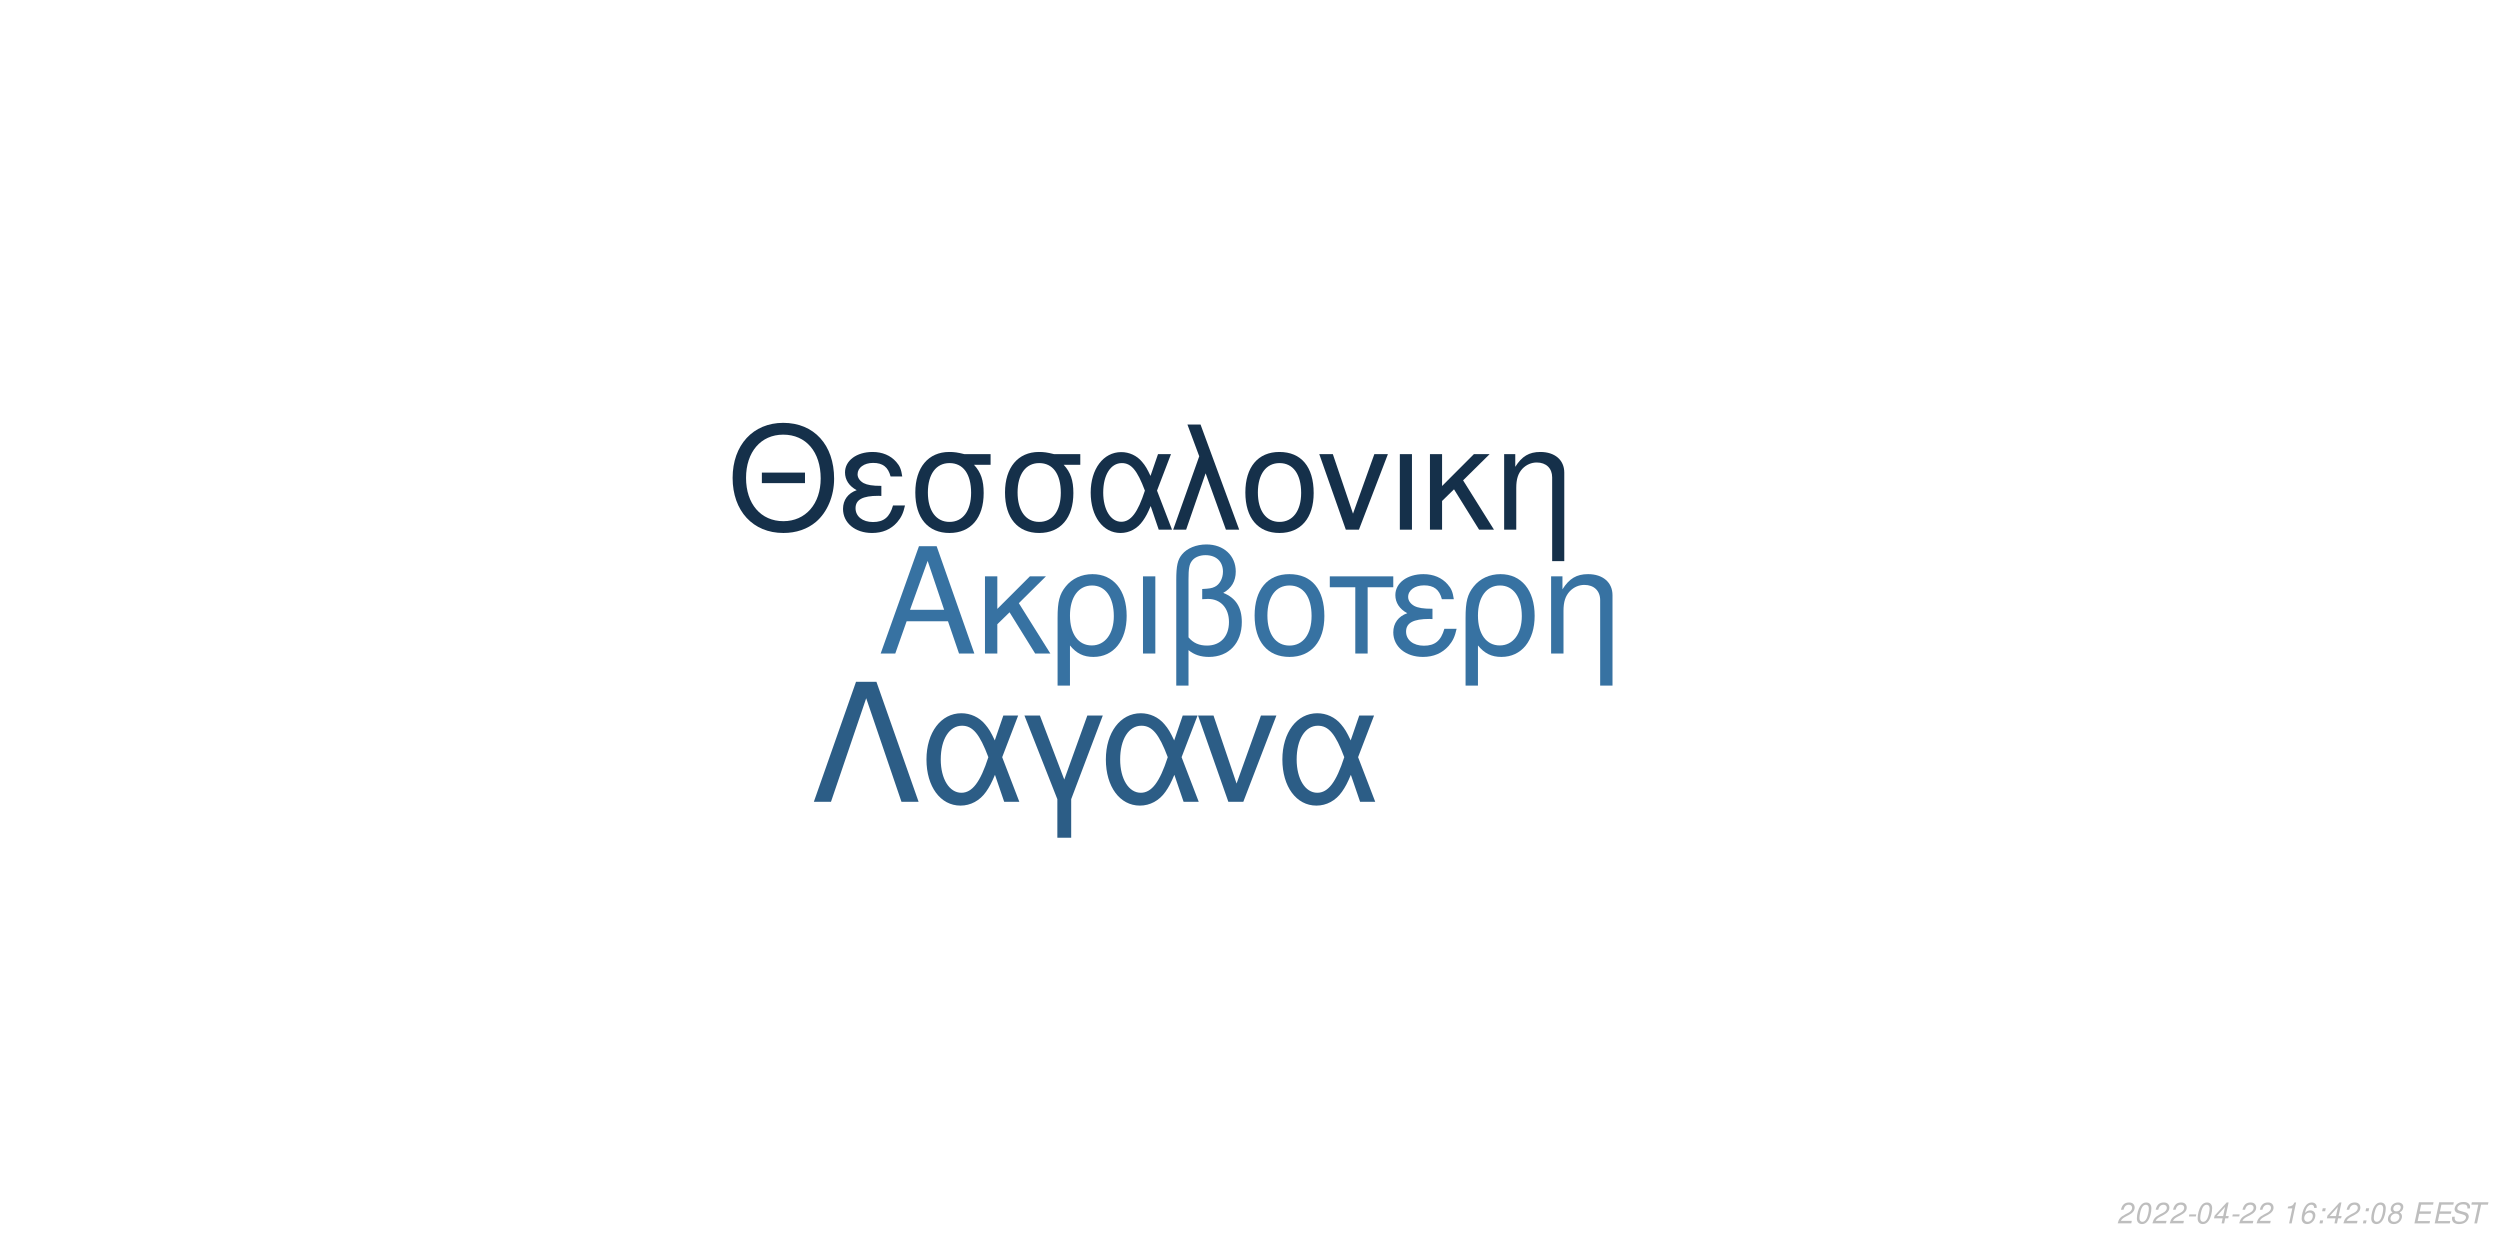
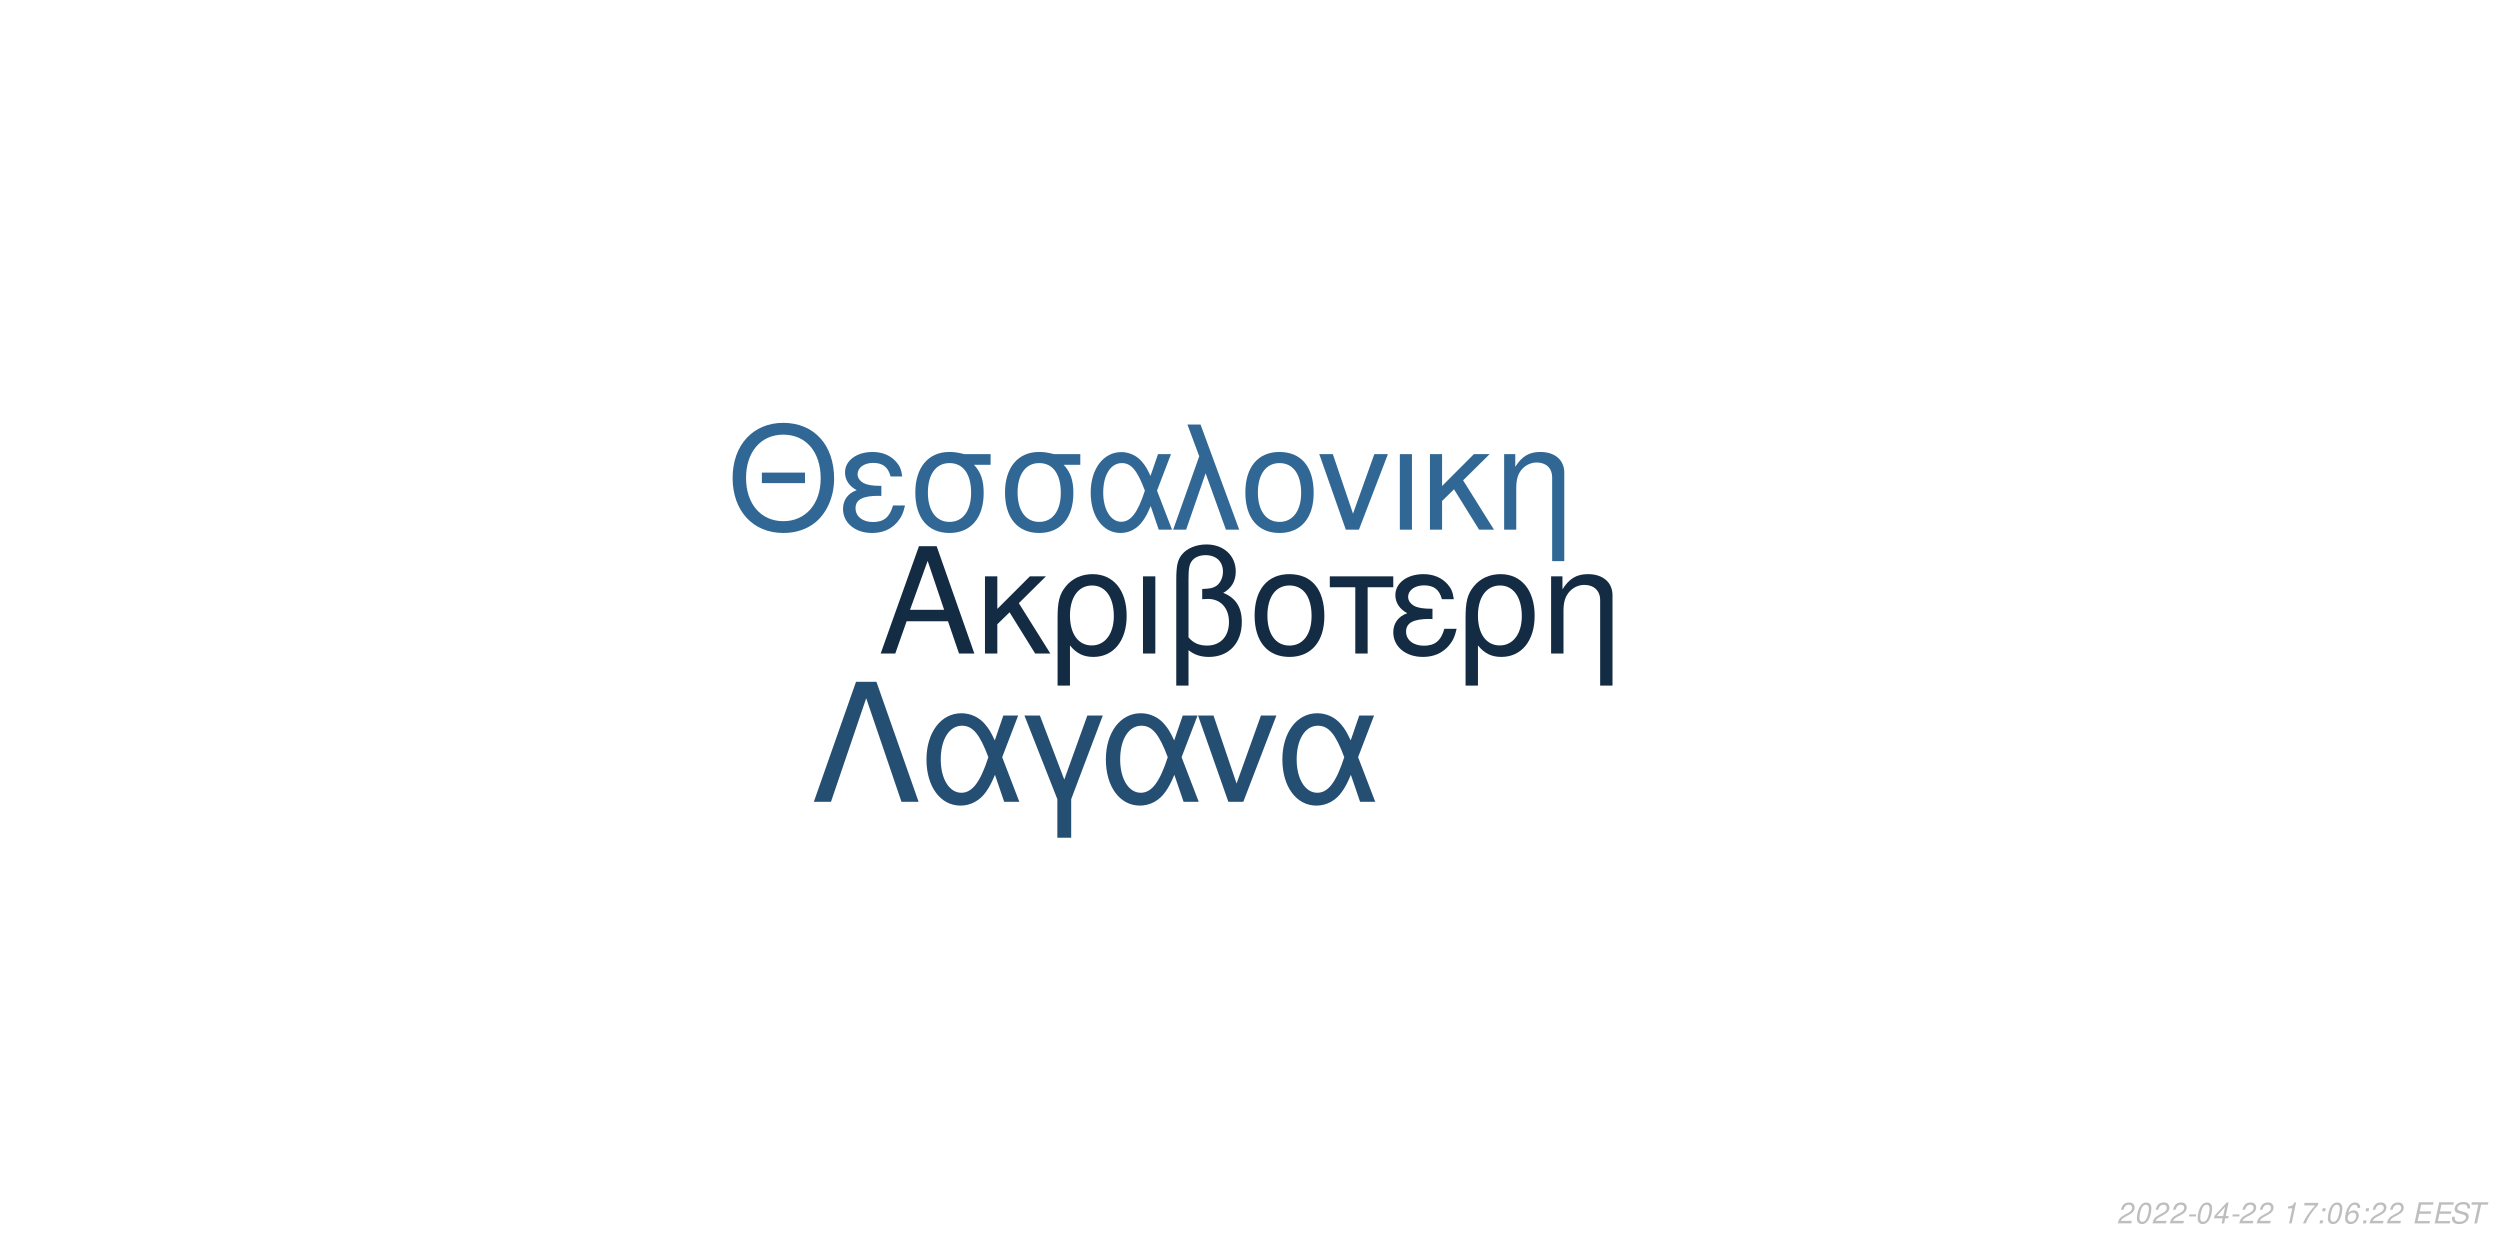
<svg xmlns="http://www.w3.org/2000/svg" xmlns:xlink="http://www.w3.org/1999/xlink" width="864pt" height="432pt" viewBox="0 0 864 432" version="1.1">
  <defs>
    <g>
      <symbol overflow="visible" id="glyph0-0">
        <path style="stroke:none;" d="" />
      </symbol>
      <symbol overflow="visible" id="glyph0-1">
        <path style="stroke:none;" d="M 24.125 -11.141 L 27.938 0 L 33.234 0 L 20.203 -37.094 L 14.094 -37.094 L 0.859 0 L 5.906 0 L 9.828 -11.141 Z M 22.797 -15.109 L 11 -15.109 L 17.094 -32.016 Z M 22.797 -15.109 " />
      </symbol>
      <symbol overflow="visible" id="glyph0-2">
        <path style="stroke:none;" d="M 7.172 -15.422 L 7.172 -26.672 L 2.906 -26.672 L 2.906 0 L 7.172 0 L 7.172 -10.125 L 11.406 -14.25 L 20.25 0 L 25.5 0 L 14.609 -17.406 L 23.969 -26.672 L 18.422 -26.672 Z M 7.172 -15.422 " />
      </symbol>
      <symbol overflow="visible" id="glyph0-3">
        <path style="stroke:none;" d="M 3 11.094 L 7.281 11.094 L 7.281 -2.797 C 9.516 -0.047 11.953 1.172 15.375 1.172 C 22.344 1.172 26.875 -4.422 26.875 -13.031 C 26.875 -21.891 22.297 -27.438 15.062 -27.438 C 11.297 -27.438 7.984 -25.906 5.797 -23.156 C 3.672 -20.516 3 -17.969 3 -12.359 Z M 14.906 -23.516 C 19.547 -23.516 22.438 -19.438 22.438 -12.922 C 22.438 -6.812 19.391 -2.797 14.812 -2.797 C 10.172 -2.797 7.281 -6.766 7.281 -13.125 C 7.281 -19.484 10.234 -23.516 14.906 -23.516 Z M 14.906 -23.516 " />
      </symbol>
      <symbol overflow="visible" id="glyph0-4">
        <path style="stroke:none;" d="M 3.516 0 L 7.781 0 L 7.781 -26.672 L 3.516 -26.672 Z M 3.516 0 " />
      </symbol>
      <symbol overflow="visible" id="glyph0-5">
        <path style="stroke:none;" d="M 4.016 11.094 L 8.25 11.094 L 8.25 -1.172 C 10.172 0.406 12.422 1.172 15.312 1.172 C 22.188 1.172 26.672 -3.609 26.672 -10.891 C 26.672 -15.984 24.578 -19.234 20.25 -20.969 C 23.109 -22.547 24.578 -25.031 24.578 -28.344 C 24.578 -33.844 20.406 -37.703 14.453 -37.703 C 10.938 -37.703 7.734 -36.391 6 -34.25 C 4.484 -32.422 4.016 -30.328 4.016 -25.391 Z M 8.25 -25.656 C 8.25 -29.359 8.5 -30.844 9.469 -32.062 C 10.375 -33.281 12.156 -34 14.094 -34 C 17.812 -34 20.156 -31.812 20.156 -28.297 C 20.156 -25.953 18.984 -23.812 17.297 -23.047 C 16.281 -22.547 15.469 -22.438 12.984 -22.297 L 12.984 -18.781 C 13.734 -18.828 14.344 -18.875 14.969 -18.875 C 19.344 -18.875 22.234 -15.719 22.234 -10.891 C 22.234 -5.906 19.281 -2.75 14.656 -2.75 C 11.953 -2.75 9.922 -3.609 8.25 -5.594 Z M 8.25 -25.656 " />
      </symbol>
      <symbol overflow="visible" id="glyph0-6">
        <path style="stroke:none;" d="M 14.094 -27.438 C 6.562 -27.438 2.094 -22.094 2.094 -13.125 C 2.094 -4.125 6.562 1.172 14.141 1.172 C 21.672 1.172 26.203 -4.172 26.203 -12.922 C 26.203 -22.188 21.828 -27.438 14.094 -27.438 Z M 14.141 -23.516 C 18.938 -23.516 21.781 -19.594 21.781 -12.984 C 21.781 -6.672 18.828 -2.75 14.141 -2.75 C 9.422 -2.75 6.516 -6.672 6.516 -13.125 C 6.516 -19.594 9.422 -23.516 14.141 -23.516 Z M 14.141 -23.516 " />
      </symbol>
      <symbol overflow="visible" id="glyph0-7">
        <path style="stroke:none;" d="M 7.891 0 L 12.156 0 L 12.156 -22.906 L 21.016 -22.906 L 21.016 -26.672 L -0.922 -26.672 L -0.922 -22.906 L 7.891 -22.906 Z M 7.891 0 " />
      </symbol>
      <symbol overflow="visible" id="glyph0-8">
        <path style="stroke:none;" d="M 14.562 -15.469 C 11.344 -15.469 9.562 -15.781 8.297 -16.438 C 6.922 -17.203 6.156 -18.328 6.156 -19.547 C 6.156 -21.891 8.453 -23.562 11.656 -23.562 C 15.062 -23.562 16.953 -22.094 17.812 -18.781 L 21.938 -18.781 C 21.578 -21.266 21.062 -22.5 19.797 -23.922 C 17.812 -26.203 14.906 -27.438 11.453 -27.438 C 5.797 -27.438 1.734 -24.375 1.734 -20.203 C 1.734 -17.609 3.156 -15.375 5.859 -13.938 C 2.797 -12.875 1.016 -10.484 1.016 -7.328 C 1.016 -2.391 5.297 1.172 11.25 1.172 C 14.969 1.172 17.906 -0.109 20.156 -2.641 C 21.578 -4.328 22.297 -5.797 22.906 -8.547 L 18.672 -8.547 C 17.5 -4.422 15.422 -2.703 11.609 -2.703 C 7.938 -2.703 5.438 -4.688 5.438 -7.578 C 5.438 -10.578 7.938 -11.953 13.484 -11.953 C 13.641 -11.953 14.094 -11.953 14.562 -11.906 Z M 14.562 -15.469 " />
      </symbol>
      <symbol overflow="visible" id="glyph0-9">
        <path style="stroke:none;" d="M 3.562 -26.672 L 3.562 0 L 7.844 0 L 7.844 -14.703 C 7.844 -17.906 8.5 -19.891 10.031 -21.531 C 11.406 -22.953 13.188 -23.719 15.062 -23.719 C 18.375 -23.719 20.516 -21.672 20.516 -18.469 L 20.516 11.094 L 24.781 11.094 L 24.781 -20.156 C 24.781 -24.578 21.469 -27.438 16.328 -27.438 C 12.359 -27.438 9.828 -25.906 7.484 -22.188 L 7.484 -26.672 Z M 3.562 -26.672 " />
      </symbol>
      <symbol overflow="visible" id="glyph1-0">
        <path style="stroke:none;" d="" />
      </symbol>
      <symbol overflow="visible" id="glyph1-1">
        <path style="stroke:none;" d="M 26.859 -19.734 L 11.953 -19.734 L 11.953 -16.094 L 26.859 -16.094 Z M 19.328 -36.922 C 8.922 -36.922 1.844 -29.25 1.844 -17.891 C 1.844 -6.484 8.875 1.141 19.391 1.141 C 23.812 1.141 27.703 -0.203 30.641 -2.688 C 34.578 -6.031 36.922 -11.656 36.922 -17.594 C 36.922 -29.297 30 -36.922 19.328 -36.922 Z M 19.328 -32.844 C 27.203 -32.844 32.281 -26.906 32.281 -17.688 C 32.281 -8.922 27.062 -2.938 19.391 -2.938 C 11.609 -2.938 6.484 -8.922 6.484 -17.891 C 6.484 -26.859 11.609 -32.844 19.328 -32.844 Z M 19.328 -32.844 " />
      </symbol>
      <symbol overflow="visible" id="glyph1-2">
        <path style="stroke:none;" d="M 14.25 -15.141 C 11.109 -15.141 9.375 -15.453 8.125 -16.094 C 6.781 -16.844 6.031 -17.938 6.031 -19.141 C 6.031 -21.422 8.266 -23.078 11.406 -23.078 C 14.75 -23.078 16.594 -21.625 17.438 -18.391 L 21.469 -18.391 C 21.125 -20.828 20.625 -22.031 19.391 -23.422 C 17.438 -25.656 14.594 -26.859 11.219 -26.859 C 5.688 -26.859 1.688 -23.875 1.688 -19.781 C 1.688 -17.234 3.094 -15.047 5.734 -13.656 C 2.734 -12.609 1 -10.266 1 -7.172 C 1 -2.344 5.188 1.141 11.016 1.141 C 14.656 1.141 17.547 -0.094 19.734 -2.594 C 21.125 -4.234 21.828 -5.688 22.422 -8.375 L 18.281 -8.375 C 17.141 -4.328 15.094 -2.641 11.359 -2.641 C 7.766 -2.641 5.328 -4.578 5.328 -7.422 C 5.328 -10.359 7.766 -11.703 13.203 -11.703 C 13.359 -11.703 13.797 -11.703 14.25 -11.656 Z M 14.25 -15.141 " />
      </symbol>
      <symbol overflow="visible" id="glyph1-3">
        <path style="stroke:none;" d="M 29 -26.109 L 19.938 -26.109 C 17.594 -26.703 16.438 -26.859 14.703 -26.859 C 7.469 -26.859 2.984 -21.469 2.984 -12.859 C 2.984 -4.031 7.375 1.141 14.797 1.141 C 22.172 1.141 26.609 -4.078 26.609 -12.656 C 26.609 -17.047 25.656 -19.828 23.266 -22.422 L 29 -22.422 Z M 14.797 -23.016 C 19.531 -23.016 22.266 -19.234 22.266 -12.75 C 22.266 -6.531 19.438 -2.688 14.797 -2.688 C 10.172 -2.688 7.328 -6.531 7.328 -12.859 C 7.328 -19.188 10.172 -23.016 14.797 -23.016 Z M 14.797 -23.016 " />
      </symbol>
      <symbol overflow="visible" id="glyph1-4">
        <path style="stroke:none;" d="M 29.344 -26.109 L 24.859 -26.109 L 22.266 -18.578 C 21.125 -21.031 20.484 -22.125 19.328 -23.469 C 17.547 -25.609 14.906 -26.812 12.156 -26.812 C 5.984 -26.812 1.594 -20.984 1.594 -12.812 C 1.594 -4.578 5.828 1.141 11.906 1.141 C 14.953 1.141 17.734 -0.344 19.625 -3.047 C 20.672 -4.531 21.281 -5.688 22.328 -8.172 L 25.109 0 L 29.703 0 L 24.516 -13.5 Z M 20.328 -13.5 C 17.891 -5.922 15.453 -2.734 12.156 -2.734 C 8.516 -2.734 5.922 -6.922 5.922 -12.812 C 5.922 -18.938 8.516 -23.016 12.359 -23.016 C 15.594 -23.016 17.688 -20.531 20.328 -13.5 Z M 20.328 -13.5 " />
      </symbol>
      <symbol overflow="visible" id="glyph1-5">
        <path style="stroke:none;" d="M 1.094 0 L 5.578 0 L 12.312 -19.484 L 19.328 0 L 23.922 0 L 10.562 -36.328 L 6.031 -36.328 L 10.109 -25.359 Z M 1.094 0 " />
      </symbol>
      <symbol overflow="visible" id="glyph1-6">
        <path style="stroke:none;" d="M 13.797 -26.859 C 6.422 -26.859 2.047 -21.625 2.047 -12.859 C 2.047 -4.031 6.422 1.141 13.859 1.141 C 21.234 1.141 25.656 -4.078 25.656 -12.656 C 25.656 -21.719 21.375 -26.859 13.797 -26.859 Z M 13.859 -23.016 C 18.531 -23.016 21.328 -19.188 21.328 -12.703 C 21.328 -6.531 18.438 -2.688 13.859 -2.688 C 9.219 -2.688 6.375 -6.531 6.375 -12.859 C 6.375 -19.188 9.219 -23.016 13.859 -23.016 Z M 13.859 -23.016 " />
      </symbol>
      <symbol overflow="visible" id="glyph1-7">
        <path style="stroke:none;" d="M 14.297 0 L 24.312 -26.109 L 19.625 -26.109 L 12.25 -5.531 L 5.281 -26.109 L 0.594 -26.109 L 9.766 0 Z M 14.297 0 " />
      </symbol>
      <symbol overflow="visible" id="glyph1-8">
        <path style="stroke:none;" d="M 3.438 0 L 7.625 0 L 7.625 -26.109 L 3.438 -26.109 Z M 3.438 0 " />
      </symbol>
      <symbol overflow="visible" id="glyph1-9">
        <path style="stroke:none;" d="M 7.031 -15.094 L 7.031 -26.109 L 2.844 -26.109 L 2.844 0 L 7.031 0 L 7.031 -9.922 L 11.156 -13.953 L 19.828 0 L 24.969 0 L 14.297 -17.047 L 23.469 -26.109 L 18.031 -26.109 Z M 7.031 -15.094 " />
      </symbol>
      <symbol overflow="visible" id="glyph1-10">
        <path style="stroke:none;" d="M 3.484 -26.109 L 3.484 0 L 7.672 0 L 7.672 -14.406 C 7.672 -17.547 8.328 -19.484 9.812 -21.078 C 11.156 -22.469 12.906 -23.219 14.75 -23.219 C 17.984 -23.219 20.078 -21.234 20.078 -18.094 L 20.078 10.859 L 24.266 10.859 L 24.266 -19.734 C 24.266 -24.062 21.031 -26.859 16 -26.859 C 12.109 -26.859 9.609 -25.359 7.328 -21.719 L 7.328 -26.109 Z M 3.484 -26.109 " />
      </symbol>
      <symbol overflow="visible" id="glyph2-0">
        <path style="stroke:none;" d="" />
      </symbol>
      <symbol overflow="visible" id="glyph2-1">
        <path style="stroke:none;" d="M 22.531 -41.484 L 15.484 -41.484 L 0.906 0 L 6.828 0 L 19 -35.797 L 31.188 0 L 37.109 0 Z M 22.531 -41.484 " />
      </symbol>
      <symbol overflow="visible" id="glyph2-2">
        <path style="stroke:none;" d="M 33.516 -29.812 L 28.391 -29.812 L 25.438 -21.219 C 24.125 -24.016 23.391 -25.266 22.078 -26.797 C 20.031 -29.25 17.016 -30.609 13.891 -30.609 C 6.828 -30.609 1.828 -23.953 1.828 -14.625 C 1.828 -5.234 6.656 1.312 13.594 1.312 C 17.078 1.312 20.266 -0.391 22.422 -3.469 C 23.609 -5.172 24.297 -6.484 25.5 -9.328 L 28.688 0 L 33.922 0 L 28 -15.422 Z M 23.219 -15.422 C 20.422 -6.766 17.641 -3.125 13.891 -3.125 C 9.734 -3.125 6.766 -7.906 6.766 -14.625 C 6.766 -21.625 9.734 -26.297 14.109 -26.297 C 17.812 -26.297 20.203 -23.453 23.219 -15.422 Z M 23.219 -15.422 " />
      </symbol>
      <symbol overflow="visible" id="glyph2-3">
        <path style="stroke:none;" d="M 12.062 12.406 L 16.844 12.406 L 16.844 -0.906 L 27.766 -29.812 L 22.422 -29.812 L 14.453 -7.688 L 6.031 -29.812 L 0.688 -29.812 L 12.062 -0.906 Z M 12.062 12.406 " />
      </symbol>
      <symbol overflow="visible" id="glyph2-4">
        <path style="stroke:none;" d="M 16.328 0 L 27.766 -29.812 L 22.422 -29.812 L 14 -6.312 L 6.031 -29.812 L 0.688 -29.812 L 11.156 0 Z M 16.328 0 " />
      </symbol>
      <symbol overflow="visible" id="glyph3-0">
        <path style="stroke:none;" d="" />
      </symbol>
      <symbol overflow="visible" id="glyph3-1">
        <path style="stroke:none;" d="M 5.234 -0.875 L 1.469 -0.875 C 1.641 -1.375 2.203 -1.891 3.109 -2.344 L 4.234 -2.938 C 5.562 -3.625 6.219 -4.469 6.219 -5.484 C 6.219 -5.938 6.062 -6.359 5.797 -6.656 C 5.469 -7.047 4.984 -7.234 4.312 -7.234 C 2.766 -7.234 1.891 -6.453 1.484 -4.734 L 2.375 -4.734 C 2.484 -5.188 2.609 -5.484 2.797 -5.75 C 3.094 -6.203 3.609 -6.453 4.188 -6.453 C 4.891 -6.453 5.344 -6.031 5.344 -5.375 C 5.344 -4.703 4.859 -4.094 4.016 -3.656 L 2.984 -3.125 C 1.234 -2.188 0.797 -1.656 0.344 -0.016 L 5.047 -0.016 Z M 5.234 -0.875 " />
      </symbol>
      <symbol overflow="visible" id="glyph3-2">
        <path style="stroke:none;" d="M 4.203 -7.234 C 3.375 -7.234 2.688 -6.812 2.125 -5.984 C 1.484 -5.047 0.984 -3.188 0.984 -1.734 C 0.984 -1.109 1.172 -0.562 1.484 -0.266 C 1.797 0.047 2.281 0.234 2.766 0.234 C 3.625 0.234 4.281 -0.156 4.859 -1.016 C 5.516 -1.953 6 -3.797 6 -5.266 C 6 -6.5 5.328 -7.234 4.203 -7.234 Z M 4.094 -6.453 C 4.734 -6.453 5.125 -5.984 5.125 -5.156 C 5.125 -4.203 4.781 -2.625 4.406 -1.812 C 3.984 -0.938 3.516 -0.547 2.875 -0.547 C 2.25 -0.547 1.875 -1.031 1.875 -1.828 C 1.875 -2.797 2.203 -4.344 2.594 -5.203 C 2.984 -6.047 3.453 -6.453 4.094 -6.453 Z M 4.094 -6.453 " />
      </symbol>
      <symbol overflow="visible" id="glyph3-3">
        <path style="stroke:none;" d="M 3.516 -3.125 L 1.125 -3.125 L 0.969 -2.406 L 3.359 -2.406 Z M 3.516 -3.125 " />
      </symbol>
      <symbol overflow="visible" id="glyph3-4">
        <path style="stroke:none;" d="M 3.625 -1.75 L 3.266 0 L 4.141 0 L 4.516 -1.75 L 5.562 -1.75 L 5.734 -2.531 L 4.688 -2.531 L 5.688 -7.234 L 5.016 -7.234 L 0.844 -2.672 L 0.641 -1.75 Z M 3.797 -2.531 L 1.594 -2.531 L 4.469 -5.703 Z M 3.797 -2.531 " />
      </symbol>
      <symbol overflow="visible" id="glyph3-5">
        <path style="stroke:none;" d="" />
      </symbol>
      <symbol overflow="visible" id="glyph3-6">
        <path style="stroke:none;" d="M 3.703 -5.188 L 2.594 0 L 3.469 0 L 5.016 -7.234 L 4.438 -7.234 C 3.906 -6.156 3.688 -6.016 2.234 -5.812 L 2.109 -5.188 Z M 3.703 -5.188 " />
      </symbol>
      <symbol overflow="visible" id="glyph3-7">
-         <path style="stroke:none;" d="M 6.125 -5.344 L 6.141 -5.625 C 6.141 -6.609 5.453 -7.234 4.391 -7.234 C 3.438 -7.234 2.641 -6.719 2.016 -5.703 C 1.422 -4.781 0.938 -2.953 0.938 -1.688 C 0.938 -0.516 1.688 0.234 2.859 0.234 C 3.703 0.234 4.438 -0.156 5 -0.875 C 5.406 -1.422 5.672 -2.156 5.672 -2.766 C 5.672 -3.812 4.969 -4.5 3.906 -4.5 C 3.234 -4.5 2.672 -4.234 2.094 -3.625 C 2.406 -5.375 3.234 -6.453 4.25 -6.453 C 4.703 -6.453 5.062 -6.234 5.172 -5.844 C 5.203 -5.719 5.234 -5.578 5.25 -5.344 Z M 3.656 -3.734 C 4.344 -3.734 4.797 -3.281 4.797 -2.625 C 4.797 -1.469 3.984 -0.547 2.984 -0.547 C 2.297 -0.547 1.812 -1.047 1.812 -1.766 C 1.812 -2.859 2.625 -3.734 3.656 -3.734 Z M 3.656 -3.734 " />
+         <path style="stroke:none;" d="M 6.703 -7.094 L 1.953 -7.094 L 1.766 -6.219 L 5.594 -6.219 C 3.344 -3.688 2.266 -2.109 1.375 0 L 2.344 0 C 3.031 -1.906 4.828 -4.594 6.547 -6.281 Z M 6.703 -7.094 " />
      </symbol>
      <symbol overflow="visible" id="glyph3-8">
        <path style="stroke:none;" d="M 2.359 -1.031 L 1.312 -1.031 L 1.094 0 L 2.141 0 Z M 3.266 -5.234 L 2.219 -5.234 L 2 -4.203 L 3.047 -4.203 Z M 3.266 -5.234 " />
      </symbol>
      <symbol overflow="visible" id="glyph3-9">
-         <path style="stroke:none;" d="M 4.766 -3.797 C 5.078 -3.969 5.234 -4.078 5.438 -4.234 C 5.812 -4.594 6.062 -5.172 6.062 -5.734 C 6.062 -6.625 5.344 -7.234 4.266 -7.234 C 2.812 -7.234 1.703 -6.219 1.703 -4.875 C 1.703 -4.406 1.875 -4.125 2.359 -3.812 C 1.297 -3.312 0.75 -2.516 0.75 -1.469 C 0.75 -0.438 1.547 0.234 2.812 0.234 C 3.656 0.234 4.359 -0.094 4.938 -0.734 C 5.359 -1.234 5.609 -1.859 5.609 -2.438 C 5.609 -3.047 5.312 -3.516 4.766 -3.797 Z M 4.109 -6.453 C 4.797 -6.453 5.188 -6.125 5.188 -5.578 C 5.188 -5.266 5.062 -4.922 4.859 -4.672 C 4.562 -4.312 4.188 -4.156 3.656 -4.156 C 2.984 -4.156 2.594 -4.453 2.594 -4.984 C 2.594 -5.859 3.203 -6.453 4.109 -6.453 Z M 3.453 -3.406 C 4.234 -3.406 4.734 -2.984 4.734 -2.312 C 4.734 -1.312 3.922 -0.547 2.875 -0.547 C 2.125 -0.547 1.625 -0.969 1.625 -1.625 C 1.625 -2.609 2.438 -3.406 3.453 -3.406 Z M 3.453 -3.406 " />
+         <path style="stroke:none;" d="M 6.125 -5.344 L 6.141 -5.625 C 6.141 -6.609 5.453 -7.234 4.391 -7.234 C 3.438 -7.234 2.641 -6.719 2.016 -5.703 C 1.422 -4.781 0.938 -2.953 0.938 -1.688 C 0.938 -0.516 1.688 0.234 2.859 0.234 C 3.703 0.234 4.438 -0.156 5 -0.875 C 5.406 -1.422 5.672 -2.156 5.672 -2.766 C 5.672 -3.812 4.969 -4.5 3.906 -4.5 C 3.234 -4.5 2.672 -4.234 2.094 -3.625 C 2.406 -5.375 3.234 -6.453 4.25 -6.453 C 4.703 -6.453 5.062 -6.234 5.172 -5.844 C 5.203 -5.719 5.234 -5.578 5.25 -5.344 Z M 3.656 -3.734 C 4.344 -3.734 4.797 -3.281 4.797 -2.625 C 4.797 -1.469 3.984 -0.547 2.984 -0.547 C 2.297 -0.547 1.812 -1.047 1.812 -1.766 C 1.812 -2.859 2.625 -3.734 3.656 -3.734 Z M 3.656 -3.734 " />
      </symbol>
      <symbol overflow="visible" id="glyph3-10">
        <path style="stroke:none;" d="M 2.547 -3.312 L 6.5 -3.312 L 6.688 -4.141 L 2.719 -4.141 L 3.219 -6.469 L 7.344 -6.469 L 7.516 -7.297 L 2.453 -7.297 L 0.906 0 L 6.125 0 L 6.297 -0.812 L 2.016 -0.812 Z M 2.547 -3.312 " />
      </symbol>
      <symbol overflow="visible" id="glyph3-11">
        <path style="stroke:none;" d="M 7.062 -5.156 C 7.125 -5.438 7.141 -5.562 7.141 -5.703 C 7.141 -6.156 6.938 -6.594 6.594 -6.891 C 6.188 -7.25 5.656 -7.406 4.875 -7.406 C 3.844 -7.406 3.047 -7.125 2.5 -6.562 C 2.094 -6.141 1.781 -5.438 1.781 -4.922 C 1.781 -4.297 2.219 -3.766 2.891 -3.562 L 4.594 -3.094 C 5.406 -2.859 5.734 -2.578 5.734 -2.094 C 5.734 -1.781 5.547 -1.406 5.266 -1.141 C 4.844 -0.766 4.266 -0.578 3.453 -0.578 C 2.328 -0.578 1.812 -0.984 1.812 -1.906 C 1.812 -2.047 1.812 -2.125 1.844 -2.312 L 0.984 -2.312 C 0.906 -2.062 0.891 -1.906 0.891 -1.688 C 0.891 -0.484 1.797 0.234 3.297 0.234 C 4.359 0.234 5.234 -0.062 5.812 -0.609 C 6.344 -1.078 6.688 -1.797 6.688 -2.375 C 6.688 -2.641 6.609 -2.906 6.453 -3.156 C 6.234 -3.5 5.938 -3.703 5.469 -3.828 L 3.75 -4.312 C 2.984 -4.547 2.734 -4.734 2.734 -5.188 C 2.734 -5.547 2.875 -5.844 3.188 -6.109 C 3.547 -6.438 4.031 -6.594 4.703 -6.594 C 5.266 -6.594 5.688 -6.484 5.906 -6.297 C 6.094 -6.125 6.219 -5.797 6.219 -5.516 C 6.219 -5.422 6.203 -5.344 6.188 -5.156 Z M 7.062 -5.156 " />
      </symbol>
      <symbol overflow="visible" id="glyph3-12">
        <path style="stroke:none;" d="M 4.938 -6.469 L 7.312 -6.469 L 7.484 -7.297 L 1.75 -7.297 L 1.578 -6.469 L 3.984 -6.469 L 2.609 0 L 3.547 0 Z M 4.938 -6.469 " />
      </symbol>
    </g>
  </defs>
  <g id="surface1">
    <rect x="0" y="0" width="864" height="432" style="fill:rgb(100%,100%,100%);fill-opacity:1;stroke:none;" />
-     <g style="fill:rgb(21.569%,44.706%,63.529%);fill-opacity:1;">
+     <g style="fill:rgb(7.451%,16.863%,26.275%);fill-opacity:1;">
      <use xlink:href="#glyph0-1" x="303.5" y="225.861" />
      <use xlink:href="#glyph0-2" x="337.5" y="225.861" />
      <use xlink:href="#glyph0-3" x="362.5" y="225.861" />
      <use xlink:href="#glyph0-4" x="391.5" y="225.861" />
      <use xlink:href="#glyph0-5" x="402.5" y="225.861" />
      <use xlink:href="#glyph0-6" x="431.5" y="225.861" />
      <use xlink:href="#glyph0-7" x="460.5" y="225.861" />
      <use xlink:href="#glyph0-8" x="480.5" y="225.861" />
      <use xlink:href="#glyph0-3" x="503.5" y="225.861" />
      <use xlink:href="#glyph0-9" x="532.5" y="225.861" />
    </g>
-     <g style="fill:rgb(8.235%,18.824%,29.02%);fill-opacity:1;">
+     <g style="fill:rgb(19.216%,40.392%,58.039%);fill-opacity:1;">
      <use xlink:href="#glyph1-1" x="251.348" y="183.058" />
      <use xlink:href="#glyph1-2" x="290.348" y="183.058" />
      <use xlink:href="#glyph1-3" x="313.348" y="183.058" />
      <use xlink:href="#glyph1-3" x="344.348" y="183.058" />
      <use xlink:href="#glyph1-4" x="375.348" y="183.058" />
      <use xlink:href="#glyph1-5" x="404.348" y="183.058" />
      <use xlink:href="#glyph1-6" x="428.348" y="183.058" />
      <use xlink:href="#glyph1-7" x="455.348" y="183.058" />
      <use xlink:href="#glyph1-8" x="480.348" y="183.058" />
      <use xlink:href="#glyph1-9" x="491.348" y="183.058" />
      <use xlink:href="#glyph1-10" x="516.348" y="183.058" />
    </g>
-     <g style="fill:rgb(17.255%,36.471%,52.549%);fill-opacity:1;">
+     <g style="fill:rgb(14.51%,30.588%,45.098%);fill-opacity:1;">
      <use xlink:href="#glyph2-1" x="280.359" y="277.105" />
      <use xlink:href="#glyph2-2" x="318.359" y="277.105" />
      <use xlink:href="#glyph2-3" x="353.359" y="277.105" />
      <use xlink:href="#glyph2-2" x="380.359" y="277.105" />
      <use xlink:href="#glyph2-4" x="413.359" y="277.105" />
      <use xlink:href="#glyph2-2" x="441.359" y="277.105" />
    </g>
    <g style="fill:rgb(74.51%,74.51%,74.51%);fill-opacity:1;">
      <use xlink:href="#glyph3-1" x="731.52" y="422.81" />
      <use xlink:href="#glyph3-2" x="737.52" y="422.81" />
      <use xlink:href="#glyph3-1" x="743.52" y="422.81" />
      <use xlink:href="#glyph3-1" x="749.52" y="422.81" />
      <use xlink:href="#glyph3-3" x="755.52" y="422.81" />
      <use xlink:href="#glyph3-2" x="758.52" y="422.81" />
      <use xlink:href="#glyph3-4" x="764.52" y="422.81" />
      <use xlink:href="#glyph3-3" x="770.52" y="422.81" />
      <use xlink:href="#glyph3-1" x="773.52" y="422.81" />
      <use xlink:href="#glyph3-1" x="779.52" y="422.81" />
      <use xlink:href="#glyph3-5" x="785.52" y="422.81" />
      <use xlink:href="#glyph3-6" x="788.52" y="422.81" />
      <use xlink:href="#glyph3-7" x="794.52" y="422.81" />
      <use xlink:href="#glyph3-8" x="800.52" y="422.81" />
-       <use xlink:href="#glyph3-4" x="803.52" y="422.81" />
-       <use xlink:href="#glyph3-1" x="809.52" y="422.81" />
+       <use xlink:href="#glyph3-2" x="803.52" y="422.81" />
+       <use xlink:href="#glyph3-9" x="809.52" y="422.81" />
      <use xlink:href="#glyph3-8" x="815.52" y="422.81" />
-       <use xlink:href="#glyph3-2" x="818.52" y="422.81" />
-       <use xlink:href="#glyph3-9" x="824.52" y="422.81" />
+       <use xlink:href="#glyph3-1" x="818.52" y="422.81" />
+       <use xlink:href="#glyph3-1" x="824.52" y="422.81" />
      <use xlink:href="#glyph3-5" x="830.52" y="422.81" />
      <use xlink:href="#glyph3-10" x="833.52" y="422.81" />
      <use xlink:href="#glyph3-10" x="840.52" y="422.81" />
      <use xlink:href="#glyph3-11" x="846.52" y="422.81" />
      <use xlink:href="#glyph3-12" x="852.52" y="422.81" />
    </g>
  </g>
</svg>
